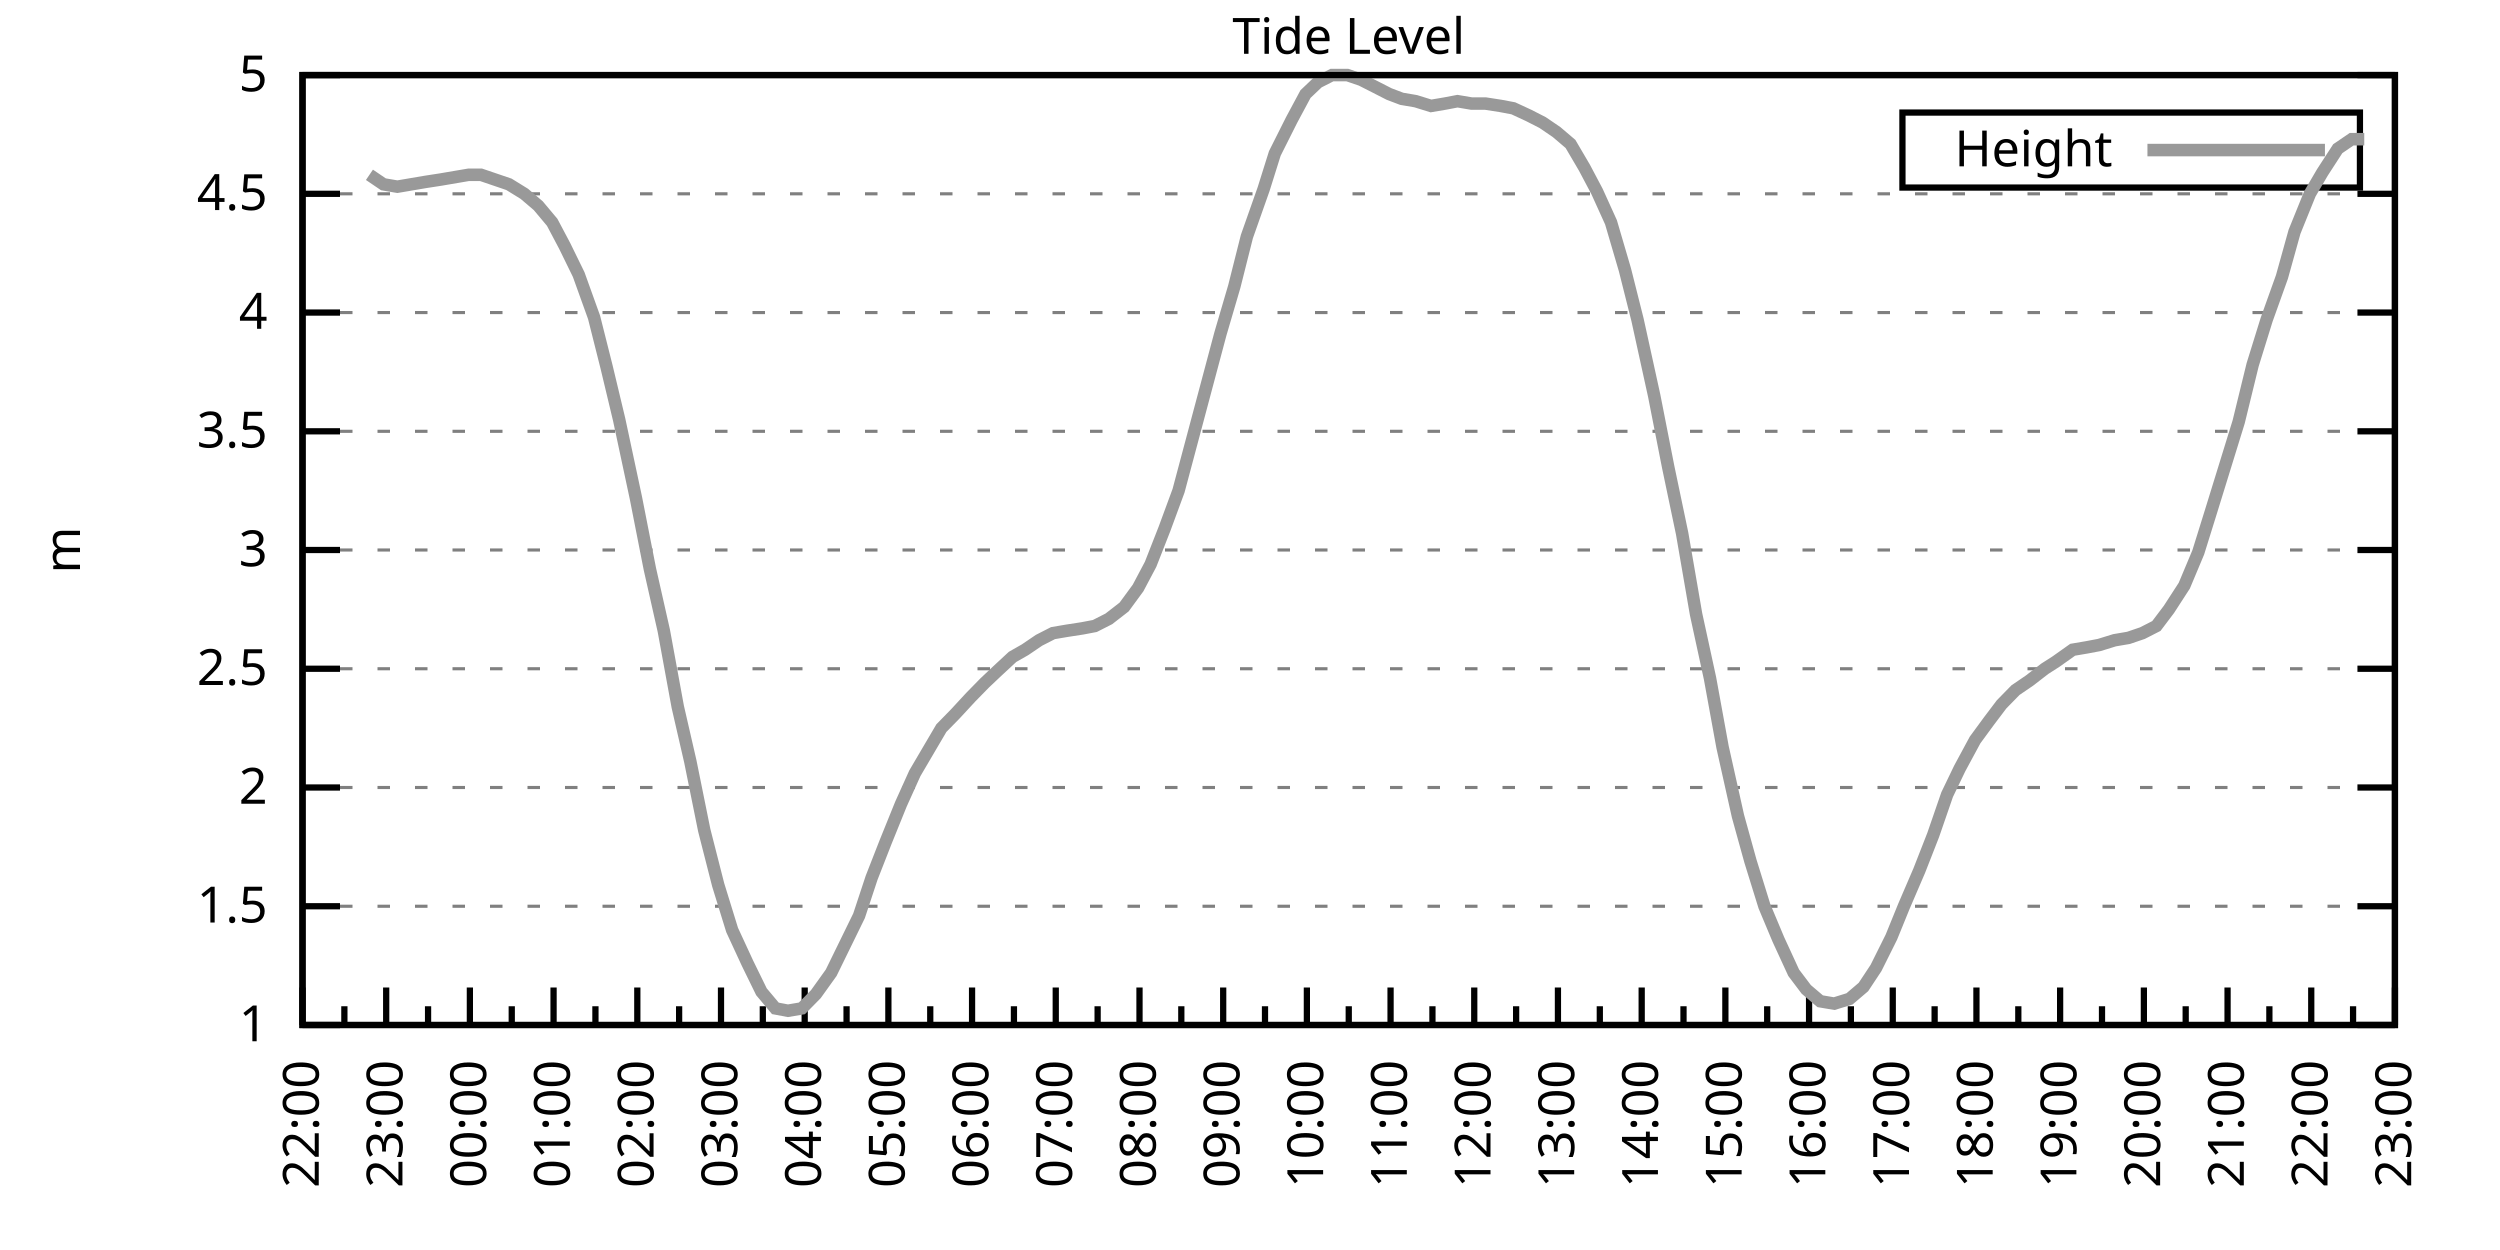
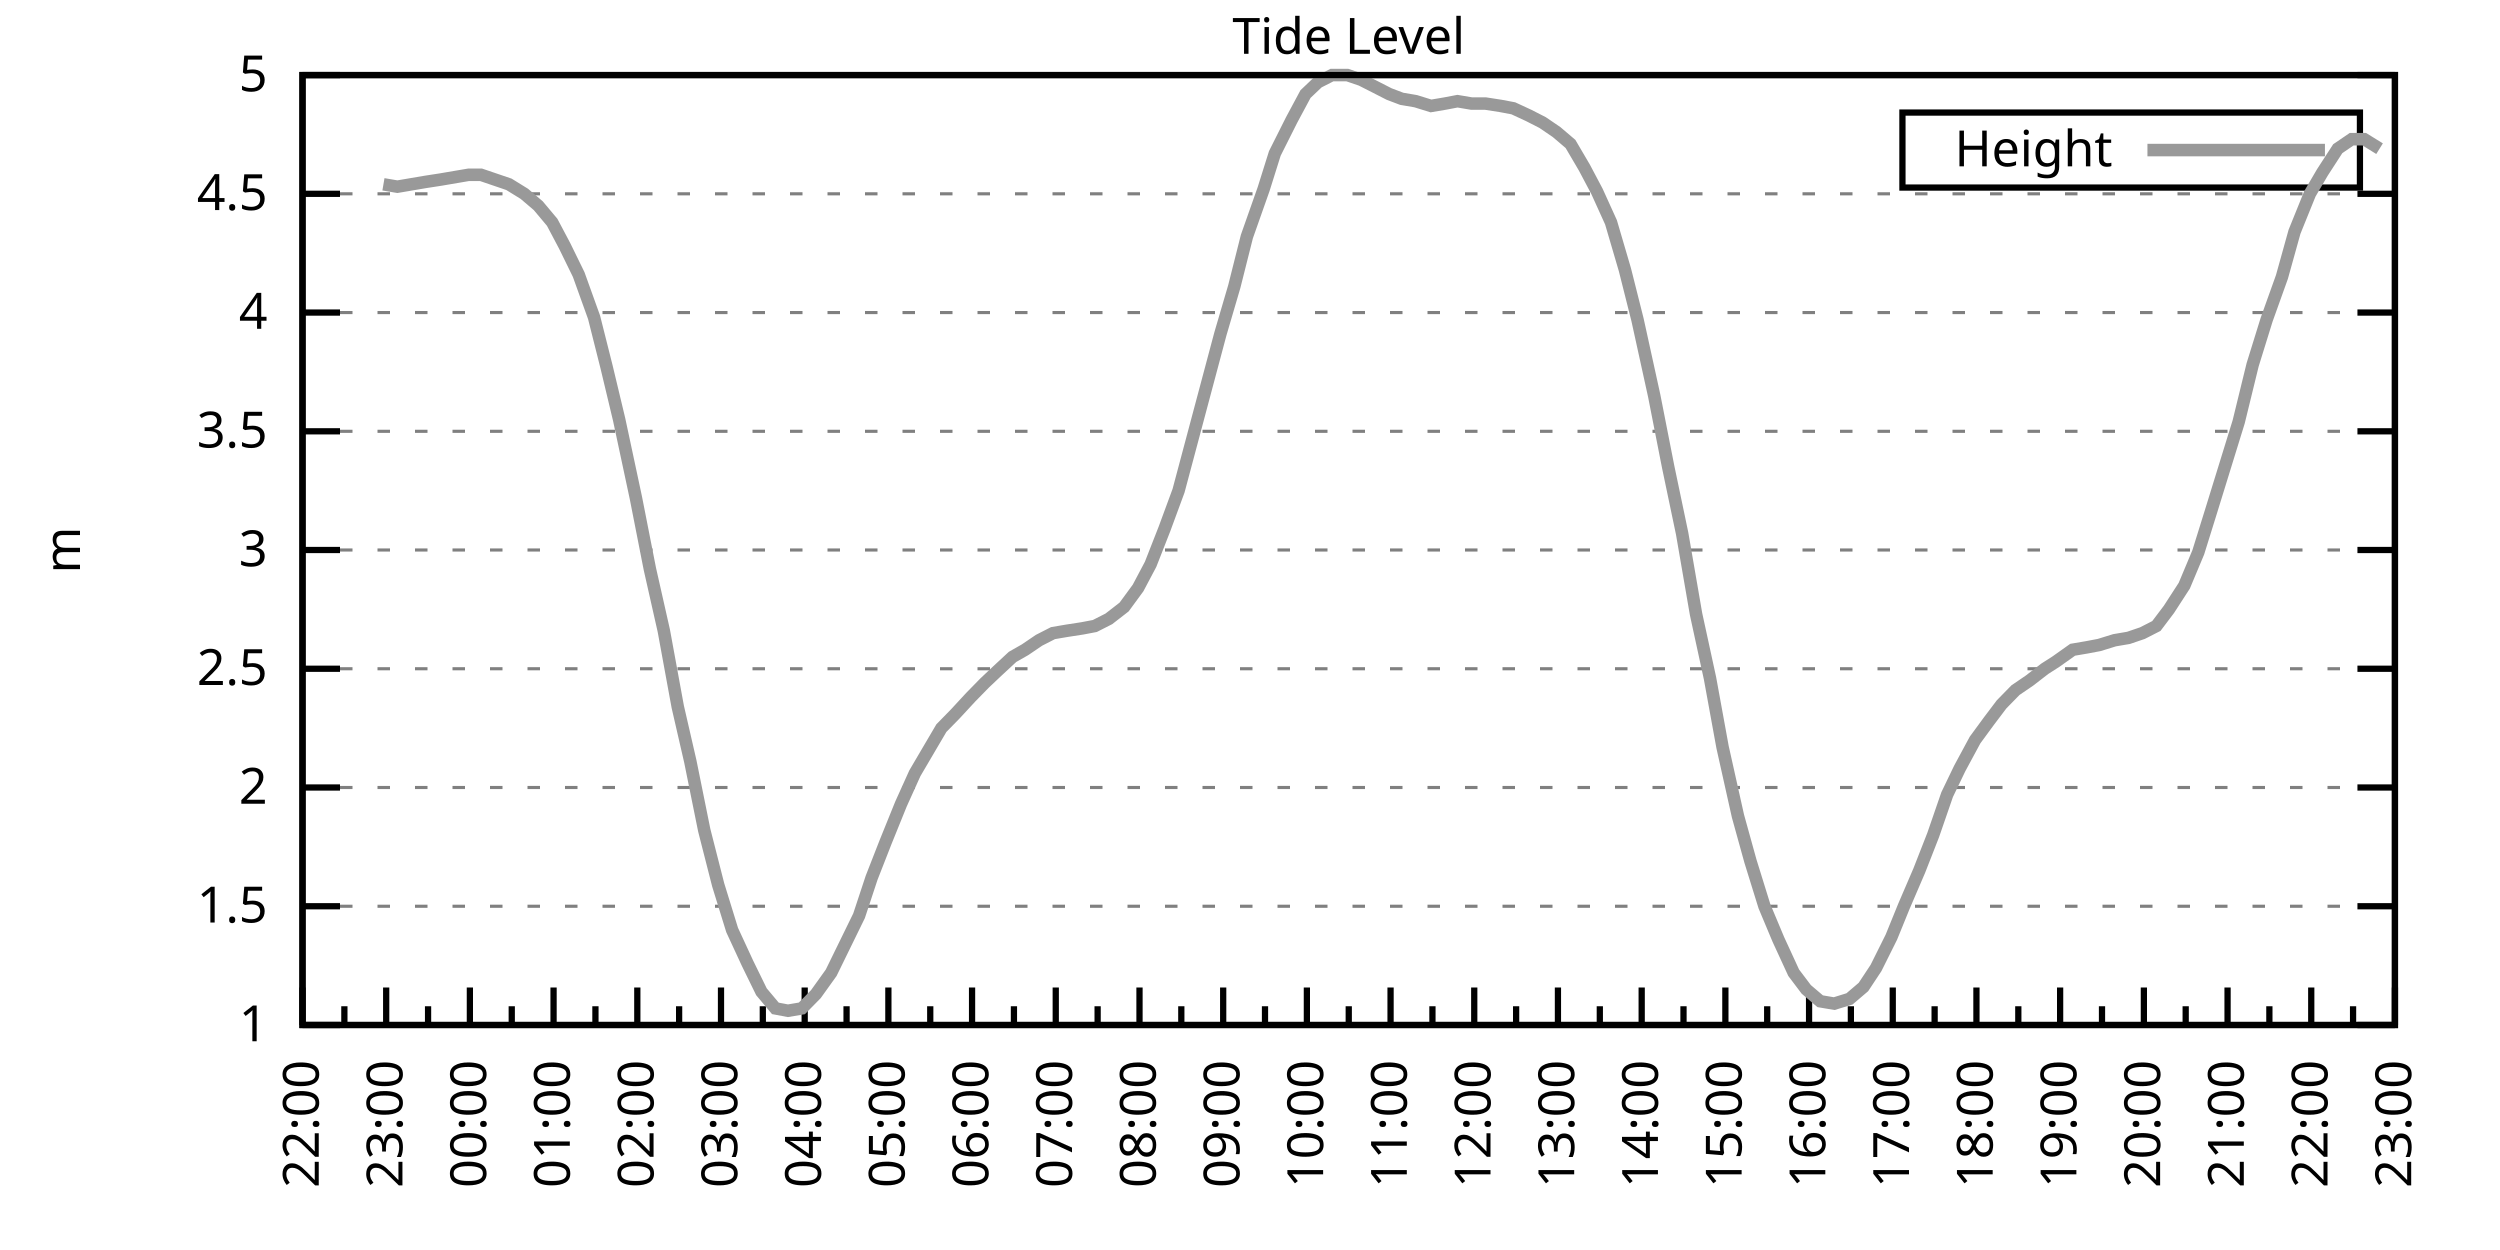
<svg xmlns="http://www.w3.org/2000/svg" xmlns:xlink="http://www.w3.org/1999/xlink" width="400" height="200" viewBox="0 0 400 200">
  <g id="gnuplot_canvas">
    <rect x="0" y="0" width="400" height="200" fill="none" />
    <defs>
      <circle id="gpDot" r="0.5" stroke-width="0.5" stroke="currentColor" />
      <path id="gpPt0" stroke-width="0.333" stroke="currentColor" d="M-1,0 h2 M0,-1 v2" />
      <path id="gpPt1" stroke-width="0.333" stroke="currentColor" d="M-1,-1 L1,1 M1,-1 L-1,1" />
      <path id="gpPt2" stroke-width="0.333" stroke="currentColor" d="M-1,0 L1,0 M0,-1 L0,1 M-1,-1 L1,1 M-1,1 L1,-1" />
      <rect id="gpPt3" stroke-width="0.333" stroke="currentColor" x="-1" y="-1" width="2" height="2" />
      <rect id="gpPt4" stroke-width="0.333" stroke="currentColor" fill="currentColor" x="-1" y="-1" width="2" height="2" />
      <circle id="gpPt5" stroke-width="0.333" stroke="currentColor" cx="0" cy="0" r="1" />
      <use xlink:href="#gpPt5" id="gpPt6" fill="currentColor" stroke="none" />
      <path id="gpPt7" stroke-width="0.333" stroke="currentColor" d="M0,-1.33 L-1.33,0.67 L1.33,0.67 z" />
      <use xlink:href="#gpPt7" id="gpPt8" fill="currentColor" stroke="none" />
      <use xlink:href="#gpPt7" id="gpPt9" stroke="currentColor" transform="rotate(180)" />
      <use xlink:href="#gpPt9" id="gpPt10" fill="currentColor" stroke="none" />
      <use xlink:href="#gpPt3" id="gpPt11" stroke="currentColor" transform="rotate(45)" />
      <use xlink:href="#gpPt11" id="gpPt12" fill="currentColor" stroke="none" />
      <path id="gpPt13" stroke-width="0.333" stroke="currentColor" d="M0,1.330 L1.265,0.411 L0.782,-1.067 L-0.782,-1.076 L-1.265,0.411 z" />
      <use xlink:href="#gpPt13" id="gpPt14" fill="currentColor" stroke="none" />
      <filter id="textbox" filterUnits="objectBoundingBox" x="0" y="0" height="1" width="1">
        <feFlood flood-color="white" flood-opacity="1" result="bgnd" />
        <feComposite in="SourceGraphic" in2="bgnd" operator="atop" />
      </filter>
      <filter id="greybox" filterUnits="objectBoundingBox" x="0" y="0" height="1" width="1">
        <feFlood flood-color="lightgrey" flood-opacity="1" result="grey" />
        <feComposite in="SourceGraphic" in2="grey" operator="atop" />
      </filter>
    </defs>
    <g fill="none" color="white" stroke="currentColor" stroke-width="1.00" stroke-linecap="butt" stroke-linejoin="miter">
</g>
    <g fill="none" color="black" stroke="currentColor" stroke-width="1.00" stroke-linecap="butt" stroke-linejoin="miter">
      <g stroke="none" shape-rendering="crispEdges">
        <polygon fill="rgb(255, 255, 255)" points="48.40,164.00 383.18,164.00 383.18,12.02 48.40,12.02 " />
      </g>
    </g>
    <g fill="none" color="black" stroke="currentColor" stroke-width="1.00" stroke-linecap="butt" stroke-linejoin="miter">
</g>
    <g fill="none" color="black" stroke="black" stroke-width="0.50" stroke-linecap="butt" stroke-linejoin="miter">
</g>
    <g fill="none" color="gray" stroke="currentColor" stroke-width="0.50" stroke-linecap="butt" stroke-linejoin="miter">
      <path stroke="gray" stroke-dasharray="2,4" class="gridline" d="M48.40,164.00 L383.19,164.00  " />
    </g>
    <g fill="none" color="gray" stroke="gray" stroke-width="1.00" stroke-linecap="butt" stroke-linejoin="miter">
</g>
    <g fill="none" color="black" stroke="currentColor" stroke-width="1.00" stroke-linecap="butt" stroke-linejoin="miter">
      <path stroke="black" d="M48.40,164.00 L54.40,164.00 M383.19,164.00 L377.19,164.00  " />
      <g transform="translate(42.80,166.60)" stroke="none" fill="black" font-family="Sans" font-size="8.00" text-anchor="end">
        <text>
          <tspan font-family="Sans"> 1</tspan>
        </text>
      </g>
    </g>
    <g fill="none" color="black" stroke="currentColor" stroke-width="1.00" stroke-linecap="butt" stroke-linejoin="miter">
</g>
    <g fill="none" color="black" stroke="black" stroke-width="0.50" stroke-linecap="butt" stroke-linejoin="miter">
</g>
    <g fill="none" color="gray" stroke="currentColor" stroke-width="0.50" stroke-linecap="butt" stroke-linejoin="miter">
      <path stroke="gray" stroke-dasharray="2,4" class="gridline" d="M48.40,145.00 L383.19,145.00  " />
    </g>
    <g fill="none" color="gray" stroke="gray" stroke-width="1.00" stroke-linecap="butt" stroke-linejoin="miter">
</g>
    <g fill="none" color="black" stroke="currentColor" stroke-width="1.00" stroke-linecap="butt" stroke-linejoin="miter">
      <path stroke="black" d="M48.40,145.00 L54.40,145.00 M383.19,145.00 L377.19,145.00  " />
      <g transform="translate(42.80,147.60)" stroke="none" fill="black" font-family="Sans" font-size="8.00" text-anchor="end">
        <text>
          <tspan font-family="Sans"> 1.5</tspan>
        </text>
      </g>
    </g>
    <g fill="none" color="black" stroke="currentColor" stroke-width="1.00" stroke-linecap="butt" stroke-linejoin="miter">
</g>
    <g fill="none" color="black" stroke="black" stroke-width="0.50" stroke-linecap="butt" stroke-linejoin="miter">
</g>
    <g fill="none" color="gray" stroke="currentColor" stroke-width="0.50" stroke-linecap="butt" stroke-linejoin="miter">
      <path stroke="gray" stroke-dasharray="2,4" class="gridline" d="M48.40,126.00 L383.19,126.00  " />
    </g>
    <g fill="none" color="gray" stroke="gray" stroke-width="1.00" stroke-linecap="butt" stroke-linejoin="miter">
</g>
    <g fill="none" color="black" stroke="currentColor" stroke-width="1.00" stroke-linecap="butt" stroke-linejoin="miter">
      <path stroke="black" d="M48.40,126.00 L54.40,126.00 M383.19,126.00 L377.19,126.00  " />
      <g transform="translate(42.80,128.60)" stroke="none" fill="black" font-family="Sans" font-size="8.00" text-anchor="end">
        <text>
          <tspan font-family="Sans"> 2</tspan>
        </text>
      </g>
    </g>
    <g fill="none" color="black" stroke="currentColor" stroke-width="1.00" stroke-linecap="butt" stroke-linejoin="miter">
</g>
    <g fill="none" color="black" stroke="black" stroke-width="0.50" stroke-linecap="butt" stroke-linejoin="miter">
</g>
    <g fill="none" color="gray" stroke="currentColor" stroke-width="0.50" stroke-linecap="butt" stroke-linejoin="miter">
      <path stroke="gray" stroke-dasharray="2,4" class="gridline" d="M48.40,107.00 L383.19,107.00  " />
    </g>
    <g fill="none" color="gray" stroke="gray" stroke-width="1.00" stroke-linecap="butt" stroke-linejoin="miter">
</g>
    <g fill="none" color="black" stroke="currentColor" stroke-width="1.00" stroke-linecap="butt" stroke-linejoin="miter">
      <path stroke="black" d="M48.40,107.00 L54.40,107.00 M383.19,107.00 L377.19,107.00  " />
      <g transform="translate(42.80,109.60)" stroke="none" fill="black" font-family="Sans" font-size="8.00" text-anchor="end">
        <text>
          <tspan font-family="Sans"> 2.5</tspan>
        </text>
      </g>
    </g>
    <g fill="none" color="black" stroke="currentColor" stroke-width="1.00" stroke-linecap="butt" stroke-linejoin="miter">
</g>
    <g fill="none" color="black" stroke="black" stroke-width="0.50" stroke-linecap="butt" stroke-linejoin="miter">
</g>
    <g fill="none" color="gray" stroke="currentColor" stroke-width="0.50" stroke-linecap="butt" stroke-linejoin="miter">
      <path stroke="gray" stroke-dasharray="2,4" class="gridline" d="M48.40,88.00 L383.19,88.00  " />
    </g>
    <g fill="none" color="gray" stroke="gray" stroke-width="1.00" stroke-linecap="butt" stroke-linejoin="miter">
</g>
    <g fill="none" color="black" stroke="currentColor" stroke-width="1.00" stroke-linecap="butt" stroke-linejoin="miter">
      <path stroke="black" d="M48.40,88.00 L54.40,88.00 M383.19,88.00 L377.19,88.00  " />
      <g transform="translate(42.80,90.60)" stroke="none" fill="black" font-family="Sans" font-size="8.00" text-anchor="end">
        <text>
          <tspan font-family="Sans"> 3</tspan>
        </text>
      </g>
    </g>
    <g fill="none" color="black" stroke="currentColor" stroke-width="1.00" stroke-linecap="butt" stroke-linejoin="miter">
</g>
    <g fill="none" color="black" stroke="black" stroke-width="0.50" stroke-linecap="butt" stroke-linejoin="miter">
</g>
    <g fill="none" color="gray" stroke="currentColor" stroke-width="0.50" stroke-linecap="butt" stroke-linejoin="miter">
      <path stroke="gray" stroke-dasharray="2,4" class="gridline" d="M48.40,69.01 L383.19,69.01  " />
    </g>
    <g fill="none" color="gray" stroke="gray" stroke-width="1.00" stroke-linecap="butt" stroke-linejoin="miter">
</g>
    <g fill="none" color="black" stroke="currentColor" stroke-width="1.00" stroke-linecap="butt" stroke-linejoin="miter">
      <path stroke="black" d="M48.40,69.01 L54.40,69.01 M383.19,69.01 L377.19,69.01  " />
      <g transform="translate(42.80,71.61)" stroke="none" fill="black" font-family="Sans" font-size="8.00" text-anchor="end">
        <text>
          <tspan font-family="Sans"> 3.5</tspan>
        </text>
      </g>
    </g>
    <g fill="none" color="black" stroke="currentColor" stroke-width="1.00" stroke-linecap="butt" stroke-linejoin="miter">
</g>
    <g fill="none" color="black" stroke="black" stroke-width="0.50" stroke-linecap="butt" stroke-linejoin="miter">
</g>
    <g fill="none" color="gray" stroke="currentColor" stroke-width="0.50" stroke-linecap="butt" stroke-linejoin="miter">
      <path stroke="gray" stroke-dasharray="2,4" class="gridline" d="M48.40,50.01 L383.19,50.01  " />
    </g>
    <g fill="none" color="gray" stroke="gray" stroke-width="1.00" stroke-linecap="butt" stroke-linejoin="miter">
</g>
    <g fill="none" color="black" stroke="currentColor" stroke-width="1.00" stroke-linecap="butt" stroke-linejoin="miter">
      <path stroke="black" d="M48.40,50.01 L54.40,50.01 M383.19,50.01 L377.19,50.01  " />
      <g transform="translate(42.80,52.61)" stroke="none" fill="black" font-family="Sans" font-size="8.00" text-anchor="end">
        <text>
          <tspan font-family="Sans"> 4</tspan>
        </text>
      </g>
    </g>
    <g fill="none" color="black" stroke="currentColor" stroke-width="1.00" stroke-linecap="butt" stroke-linejoin="miter">
</g>
    <g fill="none" color="black" stroke="black" stroke-width="0.50" stroke-linecap="butt" stroke-linejoin="miter">
</g>
    <g fill="none" color="gray" stroke="currentColor" stroke-width="0.50" stroke-linecap="butt" stroke-linejoin="miter">
      <path stroke="gray" stroke-dasharray="2,4" class="gridline" d="M48.40,31.01 L383.19,31.01  " />
    </g>
    <g fill="none" color="gray" stroke="gray" stroke-width="1.00" stroke-linecap="butt" stroke-linejoin="miter">
</g>
    <g fill="none" color="black" stroke="currentColor" stroke-width="1.00" stroke-linecap="butt" stroke-linejoin="miter">
      <path stroke="black" d="M48.40,31.01 L54.40,31.01 M383.19,31.01 L377.19,31.01  " />
      <g transform="translate(42.80,33.61)" stroke="none" fill="black" font-family="Sans" font-size="8.00" text-anchor="end">
        <text>
          <tspan font-family="Sans"> 4.5</tspan>
        </text>
      </g>
    </g>
    <g fill="none" color="black" stroke="currentColor" stroke-width="1.00" stroke-linecap="butt" stroke-linejoin="miter">
</g>
    <g fill="none" color="black" stroke="black" stroke-width="0.50" stroke-linecap="butt" stroke-linejoin="miter">
</g>
    <g fill="none" color="gray" stroke="currentColor" stroke-width="0.50" stroke-linecap="butt" stroke-linejoin="miter">
      <path stroke="gray" stroke-dasharray="2,4" class="gridline" d="M48.40,12.01 L383.19,12.01  " />
    </g>
    <g fill="none" color="gray" stroke="gray" stroke-width="1.00" stroke-linecap="butt" stroke-linejoin="miter">
</g>
    <g fill="none" color="black" stroke="currentColor" stroke-width="1.00" stroke-linecap="butt" stroke-linejoin="miter">
      <path stroke="black" d="M48.40,12.01 L54.40,12.01 M383.19,12.01 L377.19,12.01  " />
      <g transform="translate(42.80,14.61)" stroke="none" fill="black" font-family="Sans" font-size="8.00" text-anchor="end">
        <text>
          <tspan font-family="Sans"> 5</tspan>
        </text>
      </g>
    </g>
    <g fill="none" color="black" stroke="currentColor" stroke-width="1.00" stroke-linecap="butt" stroke-linejoin="miter">
      <path stroke="black" d="M48.40,164.00 L48.40,158.00  " />
      <g transform="translate(51.00,169.60) rotate(270)" stroke="none" fill="black" font-family="Sans" font-size="8.00" text-anchor="end">
        <text>
          <tspan font-family="Sans">22:00</tspan>
        </text>
      </g>
    </g>
    <g fill="none" color="black" stroke="currentColor" stroke-width="1.00" stroke-linecap="butt" stroke-linejoin="miter">
      <path stroke="black" d="M55.10,164.00 L55.10,161.00 M61.79,164.00 L61.79,158.00  " />
      <g transform="translate(64.39,169.60) rotate(270)" stroke="none" fill="black" font-family="Sans" font-size="8.00" text-anchor="end">
        <text>
          <tspan font-family="Sans">23:00</tspan>
        </text>
      </g>
    </g>
    <g fill="none" color="black" stroke="currentColor" stroke-width="1.00" stroke-linecap="butt" stroke-linejoin="miter">
      <path stroke="black" d="M68.49,164.00 L68.49,161.00 M75.18,164.00 L75.18,158.00  " />
      <g transform="translate(77.78,169.60) rotate(270)" stroke="none" fill="black" font-family="Sans" font-size="8.00" text-anchor="end">
        <text>
          <tspan font-family="Sans">00:00</tspan>
        </text>
      </g>
    </g>
    <g fill="none" color="black" stroke="currentColor" stroke-width="1.00" stroke-linecap="butt" stroke-linejoin="miter">
      <path stroke="black" d="M81.88,164.00 L81.88,161.00 M88.57,164.00 L88.57,158.00  " />
      <g transform="translate(91.17,169.60) rotate(270)" stroke="none" fill="black" font-family="Sans" font-size="8.00" text-anchor="end">
        <text>
          <tspan font-family="Sans">01:00</tspan>
        </text>
      </g>
    </g>
    <g fill="none" color="black" stroke="currentColor" stroke-width="1.00" stroke-linecap="butt" stroke-linejoin="miter">
      <path stroke="black" d="M95.27,164.00 L95.27,161.00 M101.97,164.00 L101.97,158.00  " />
      <g transform="translate(104.57,169.60) rotate(270)" stroke="none" fill="black" font-family="Sans" font-size="8.00" text-anchor="end">
        <text>
          <tspan font-family="Sans">02:00</tspan>
        </text>
      </g>
    </g>
    <g fill="none" color="black" stroke="currentColor" stroke-width="1.00" stroke-linecap="butt" stroke-linejoin="miter">
      <path stroke="black" d="M108.66,164.00 L108.66,161.00 M115.36,164.00 L115.36,158.00  " />
      <g transform="translate(117.96,169.60) rotate(270)" stroke="none" fill="black" font-family="Sans" font-size="8.00" text-anchor="end">
        <text>
          <tspan font-family="Sans">03:00</tspan>
        </text>
      </g>
    </g>
    <g fill="none" color="black" stroke="currentColor" stroke-width="1.00" stroke-linecap="butt" stroke-linejoin="miter">
      <path stroke="black" d="M122.05,164.00 L122.05,161.00 M128.75,164.00 L128.75,158.00  " />
      <g transform="translate(131.35,169.60) rotate(270)" stroke="none" fill="black" font-family="Sans" font-size="8.00" text-anchor="end">
        <text>
          <tspan font-family="Sans">04:00</tspan>
        </text>
      </g>
    </g>
    <g fill="none" color="black" stroke="currentColor" stroke-width="1.00" stroke-linecap="butt" stroke-linejoin="miter">
      <path stroke="black" d="M135.45,164.00 L135.45,161.00 M142.14,164.00 L142.14,158.00  " />
      <g transform="translate(144.74,169.60) rotate(270)" stroke="none" fill="black" font-family="Sans" font-size="8.00" text-anchor="end">
        <text>
          <tspan font-family="Sans">05:00</tspan>
        </text>
      </g>
    </g>
    <g fill="none" color="black" stroke="currentColor" stroke-width="1.00" stroke-linecap="butt" stroke-linejoin="miter">
      <path stroke="black" d="M148.84,164.00 L148.84,161.00 M155.53,164.00 L155.53,158.00  " />
      <g transform="translate(158.13,169.60) rotate(270)" stroke="none" fill="black" font-family="Sans" font-size="8.00" text-anchor="end">
        <text>
          <tspan font-family="Sans">06:00</tspan>
        </text>
      </g>
    </g>
    <g fill="none" color="black" stroke="currentColor" stroke-width="1.00" stroke-linecap="butt" stroke-linejoin="miter">
      <path stroke="black" d="M162.23,164.00 L162.23,161.00 M168.92,164.00 L168.92,158.00  " />
      <g transform="translate(171.52,169.60) rotate(270)" stroke="none" fill="black" font-family="Sans" font-size="8.00" text-anchor="end">
        <text>
          <tspan font-family="Sans">07:00</tspan>
        </text>
      </g>
    </g>
    <g fill="none" color="black" stroke="currentColor" stroke-width="1.00" stroke-linecap="butt" stroke-linejoin="miter">
      <path stroke="black" d="M175.62,164.00 L175.62,161.00 M182.32,164.00 L182.32,158.00  " />
      <g transform="translate(184.92,169.60) rotate(270)" stroke="none" fill="black" font-family="Sans" font-size="8.00" text-anchor="end">
        <text>
          <tspan font-family="Sans">08:00</tspan>
        </text>
      </g>
    </g>
    <g fill="none" color="black" stroke="currentColor" stroke-width="1.00" stroke-linecap="butt" stroke-linejoin="miter">
      <path stroke="black" d="M189.01,164.00 L189.01,161.00 M195.71,164.00 L195.71,158.00  " />
      <g transform="translate(198.31,169.60) rotate(270)" stroke="none" fill="black" font-family="Sans" font-size="8.00" text-anchor="end">
        <text>
          <tspan font-family="Sans">09:00</tspan>
        </text>
      </g>
    </g>
    <g fill="none" color="black" stroke="currentColor" stroke-width="1.00" stroke-linecap="butt" stroke-linejoin="miter">
      <path stroke="black" d="M202.40,164.00 L202.40,161.00 M209.10,164.00 L209.10,158.00  " />
      <g transform="translate(211.70,169.60) rotate(270)" stroke="none" fill="black" font-family="Sans" font-size="8.00" text-anchor="end">
        <text>
          <tspan font-family="Sans">10:00</tspan>
        </text>
      </g>
    </g>
    <g fill="none" color="black" stroke="currentColor" stroke-width="1.00" stroke-linecap="butt" stroke-linejoin="miter">
      <path stroke="black" d="M215.80,164.00 L215.80,161.00 M222.49,164.00 L222.49,158.00  " />
      <g transform="translate(225.09,169.60) rotate(270)" stroke="none" fill="black" font-family="Sans" font-size="8.00" text-anchor="end">
        <text>
          <tspan font-family="Sans">11:00</tspan>
        </text>
      </g>
    </g>
    <g fill="none" color="black" stroke="currentColor" stroke-width="1.00" stroke-linecap="butt" stroke-linejoin="miter">
      <path stroke="black" d="M229.19,164.00 L229.19,161.00 M235.88,164.00 L235.88,158.00  " />
      <g transform="translate(238.48,169.60) rotate(270)" stroke="none" fill="black" font-family="Sans" font-size="8.00" text-anchor="end">
        <text>
          <tspan font-family="Sans">12:00</tspan>
        </text>
      </g>
    </g>
    <g fill="none" color="black" stroke="currentColor" stroke-width="1.00" stroke-linecap="butt" stroke-linejoin="miter">
      <path stroke="black" d="M242.58,164.00 L242.58,161.00 M249.27,164.00 L249.27,158.00  " />
      <g transform="translate(251.87,169.60) rotate(270)" stroke="none" fill="black" font-family="Sans" font-size="8.00" text-anchor="end">
        <text>
          <tspan font-family="Sans">13:00</tspan>
        </text>
      </g>
    </g>
    <g fill="none" color="black" stroke="currentColor" stroke-width="1.00" stroke-linecap="butt" stroke-linejoin="miter">
      <path stroke="black" d="M255.97,164.00 L255.97,161.00 M262.67,164.00 L262.67,158.00  " />
      <g transform="translate(265.27,169.60) rotate(270)" stroke="none" fill="black" font-family="Sans" font-size="8.00" text-anchor="end">
        <text>
          <tspan font-family="Sans">14:00</tspan>
        </text>
      </g>
    </g>
    <g fill="none" color="black" stroke="currentColor" stroke-width="1.00" stroke-linecap="butt" stroke-linejoin="miter">
      <path stroke="black" d="M269.36,164.00 L269.36,161.00 M276.06,164.00 L276.06,158.00  " />
      <g transform="translate(278.66,169.60) rotate(270)" stroke="none" fill="black" font-family="Sans" font-size="8.00" text-anchor="end">
        <text>
          <tspan font-family="Sans">15:00</tspan>
        </text>
      </g>
    </g>
    <g fill="none" color="black" stroke="currentColor" stroke-width="1.00" stroke-linecap="butt" stroke-linejoin="miter">
      <path stroke="black" d="M282.75,164.00 L282.75,161.00 M289.45,164.00 L289.45,158.00  " />
      <g transform="translate(292.05,169.60) rotate(270)" stroke="none" fill="black" font-family="Sans" font-size="8.00" text-anchor="end">
        <text>
          <tspan font-family="Sans">16:00</tspan>
        </text>
      </g>
    </g>
    <g fill="none" color="black" stroke="currentColor" stroke-width="1.00" stroke-linecap="butt" stroke-linejoin="miter">
      <path stroke="black" d="M296.14,164.00 L296.14,161.00 M302.84,164.00 L302.84,158.00  " />
      <g transform="translate(305.44,169.60) rotate(270)" stroke="none" fill="black" font-family="Sans" font-size="8.00" text-anchor="end">
        <text>
          <tspan font-family="Sans">17:00</tspan>
        </text>
      </g>
    </g>
    <g fill="none" color="black" stroke="currentColor" stroke-width="1.00" stroke-linecap="butt" stroke-linejoin="miter">
      <path stroke="black" d="M309.54,164.00 L309.54,161.00 M316.23,164.00 L316.23,158.00  " />
      <g transform="translate(318.83,169.60) rotate(270)" stroke="none" fill="black" font-family="Sans" font-size="8.00" text-anchor="end">
        <text>
          <tspan font-family="Sans">18:00</tspan>
        </text>
      </g>
    </g>
    <g fill="none" color="black" stroke="currentColor" stroke-width="1.00" stroke-linecap="butt" stroke-linejoin="miter">
      <path stroke="black" d="M322.93,164.00 L322.93,161.00 M329.62,164.00 L329.62,158.00  " />
      <g transform="translate(332.22,169.60) rotate(270)" stroke="none" fill="black" font-family="Sans" font-size="8.00" text-anchor="end">
        <text>
          <tspan font-family="Sans">19:00</tspan>
        </text>
      </g>
    </g>
    <g fill="none" color="black" stroke="currentColor" stroke-width="1.00" stroke-linecap="butt" stroke-linejoin="miter">
      <path stroke="black" d="M336.32,164.00 L336.32,161.00 M343.02,164.00 L343.02,158.00  " />
      <g transform="translate(345.62,169.60) rotate(270)" stroke="none" fill="black" font-family="Sans" font-size="8.00" text-anchor="end">
        <text>
          <tspan font-family="Sans">20:00</tspan>
        </text>
      </g>
    </g>
    <g fill="none" color="black" stroke="currentColor" stroke-width="1.00" stroke-linecap="butt" stroke-linejoin="miter">
      <path stroke="black" d="M349.71,164.00 L349.71,161.00 M356.41,164.00 L356.41,158.00  " />
      <g transform="translate(359.01,169.60) rotate(270)" stroke="none" fill="black" font-family="Sans" font-size="8.00" text-anchor="end">
        <text>
          <tspan font-family="Sans">21:00</tspan>
        </text>
      </g>
    </g>
    <g fill="none" color="black" stroke="currentColor" stroke-width="1.00" stroke-linecap="butt" stroke-linejoin="miter">
      <path stroke="black" d="M363.10,164.00 L363.10,161.00 M369.80,164.00 L369.80,158.00  " />
      <g transform="translate(372.40,169.60) rotate(270)" stroke="none" fill="black" font-family="Sans" font-size="8.00" text-anchor="end">
        <text>
          <tspan font-family="Sans">22:00</tspan>
        </text>
      </g>
    </g>
    <g fill="none" color="black" stroke="currentColor" stroke-width="1.00" stroke-linecap="butt" stroke-linejoin="miter">
      <path stroke="black" d="M376.49,164.00 L376.49,161.00 M383.19,164.00 L383.19,158.00  " />
      <g transform="translate(385.79,169.60) rotate(270)" stroke="none" fill="black" font-family="Sans" font-size="8.00" text-anchor="end">
        <text>
          <tspan font-family="Sans">23:00</tspan>
        </text>
      </g>
    </g>
    <g fill="none" color="black" stroke="currentColor" stroke-width="1.00" stroke-linecap="butt" stroke-linejoin="miter">
</g>
    <g fill="none" color="black" stroke="currentColor" stroke-width="1.00" stroke-linecap="butt" stroke-linejoin="miter">
      <path stroke="black" d="M48.40,12.01 L48.40,164.00 L383.19,164.00 L383.19,12.01 L48.40,12.01 Z  " />
    </g>
    <g fill="none" color="black" stroke="currentColor" stroke-width="1.00" stroke-linecap="butt" stroke-linejoin="miter">
      <g transform="translate(12.80,88.01) rotate(270)" stroke="none" fill="black" font-family="Sans" font-size="8.00" text-anchor="middle">
        <text>
          <tspan font-family="Sans">m</tspan>
        </text>
      </g>
    </g>
    <g fill="none" color="black" stroke="currentColor" stroke-width="1.00" stroke-linecap="butt" stroke-linejoin="miter">
</g>
    <g fill="none" color="black" stroke="currentColor" stroke-width="1.00" stroke-linecap="butt" stroke-linejoin="miter">
      <path stroke="black" d="M304.39,30.01 L304.39,18.01 L377.59,18.01 L377.59,30.01 L304.39,30.01 Z  " />
    </g>
    <g id="Tide_level_plot_1">
      <g fill="none" color="white" stroke="black" stroke-width="2.00" stroke-linecap="butt" stroke-linejoin="miter">
</g>
      <g fill="none" color="black" stroke="currentColor" stroke-width="2.00" stroke-linecap="butt" stroke-linejoin="miter">
        <g transform="translate(337.99,26.61)" stroke="none" fill="black" font-family="Sans" font-size="8.00" text-anchor="end">
          <text>
            <tspan font-family="Sans">Height</tspan>
          </text>
        </g>
      </g>
      <g fill="none" color="black" stroke="currentColor" stroke-width="2.00" stroke-linecap="butt" stroke-linejoin="miter">
-         <path stroke="rgb(153, 153, 153)" d="M343.59,24.01 L371.99,24.01 M59.11,27.97 L61.35,29.49 L63.58,29.87 L65.81,29.49 L68.04,29.11 L70.50,28.73   L72.73,28.35 L74.96,27.97 L76.97,27.97 L79.20,28.73 L81.43,29.49 L83.89,31.01 L86.12,32.91 L88.35,35.57   L90.36,39.37 L92.59,43.93 L95.05,50.77 L97.06,58.75 L99.06,67.11 L101.74,79.65 L103.98,91.04 L106.21,100.92   L108.44,113.08 L110.45,121.82 L112.68,132.84 L114.91,141.58 L117.14,148.80 L119.60,154.12 L121.83,158.68 L124.06,161.34   L126.07,161.72 L128.30,161.34 L130.54,159.06 L132.99,155.64 L135.22,151.08 L137.45,146.52 L139.46,140.44 L141.69,134.74   L144.15,128.66 L146.38,123.72 L148.61,119.92 L150.62,116.50 L152.85,114.22 L155.31,111.56 L157.54,109.28 L159.55,107.38   L162.01,105.10 L164.01,103.96 L166.25,102.44 L168.48,101.30 L170.71,100.92 L173.17,100.54 L175.17,100.16 L177.41,99.02   L179.86,97.12 L182.09,94.08 L184.10,90.28 L186.33,84.59 L188.57,78.51 L190.80,70.15 L193.03,61.79 L195.26,53.43   L197.49,45.83 L199.50,37.85 L202.18,30.25 L203.97,24.55 L206.64,19.23 L208.88,15.05 L210.88,13.15 L213.12,12.01   L215.57,12.01 L217.80,12.77 L220.04,13.91 L222.27,15.05 L224.28,15.81 L226.51,16.19 L228.96,16.95 L231.20,16.57   L233.20,16.19 L235.44,16.57 L237.67,16.57 L240.12,16.95 L242.13,17.33 L244.59,18.47 L246.82,19.61 L249.05,21.13   L251.28,23.03 L253.51,26.83 L255.52,30.63 L257.76,35.57 L259.99,43.17 L262.00,51.15 L264.67,63.31 L266.91,74.71   L269.14,85.35 L271.37,98.26 L273.60,108.52 L275.61,119.54 L278.07,130.56 L280.07,137.78 L282.31,145.00 L284.54,150.32   L286.99,155.64 L289.00,158.30 L291.23,160.20 L293.47,160.58 L295.92,159.82 L298.15,157.92 L300.16,154.88 L302.62,149.94   L304.63,145.00 L307.08,139.30 L309.31,133.60 L311.54,127.14 L313.55,122.96 L316.01,118.40 L318.24,115.36 L320.25,112.70   L322.48,110.42 L324.71,108.90 L327.17,107.00 L328.95,105.86 L331.63,103.96 L333.86,103.58 L335.87,103.20 L338.33,102.44   L340.56,102.06 L342.79,101.30 L345.02,100.16 L347.03,97.50 L349.49,93.70 L351.72,88.38 L353.73,81.93 L355.96,74.71   L358.19,67.49 L360.42,58.37 L362.66,51.15 L365.11,44.31 L367.12,37.09 L369.58,31.01 L371.58,27.59 L374.04,23.79   L376.27,22.27 L378.28,22.27  " />
+         <path stroke="rgb(153, 153, 153)" d="M343.59,24.01 L371.99,24.01 M61.35,29.49 L63.58,29.87 L65.81,29.49 L68.04,29.11 L70.50,28.73 L72.73,28.35   L74.96,27.97 L76.97,27.97 L79.20,28.73 L81.43,29.49 L83.89,31.01 L86.12,32.91 L88.35,35.57 L90.36,39.37   L92.59,43.93 L95.05,50.77 L97.06,58.75 L99.06,67.11 L101.74,79.65 L103.98,91.04 L106.21,100.92 L108.44,113.08   L110.45,121.82 L112.68,132.84 L114.91,141.58 L117.14,148.80 L119.60,154.12 L121.83,158.68 L124.06,161.34 L126.07,161.72   L128.30,161.34 L130.54,159.06 L132.99,155.64 L135.22,151.08 L137.45,146.52 L139.46,140.44 L141.69,134.74 L144.15,128.66   L146.38,123.72 L148.61,119.92 L150.62,116.50 L152.85,114.22 L155.31,111.56 L157.54,109.28 L159.55,107.38 L162.01,105.10   L164.01,103.96 L166.25,102.44 L168.48,101.30 L170.71,100.92 L173.17,100.54 L175.17,100.16 L177.41,99.02 L179.86,97.12   L182.09,94.08 L184.10,90.28 L186.33,84.59 L188.57,78.51 L190.80,70.15 L193.03,61.79 L195.26,53.43 L197.49,45.83   L199.50,37.85 L202.18,30.25 L203.97,24.55 L206.64,19.23 L208.88,15.05 L210.88,13.15 L213.12,12.01 L215.57,12.01   L217.80,12.77 L220.04,13.91 L222.27,15.05 L224.28,15.81 L226.51,16.19 L228.96,16.95 L231.20,16.57 L233.20,16.19   L235.44,16.57 L237.67,16.57 L240.12,16.95 L242.13,17.33 L244.59,18.47 L246.82,19.61 L249.05,21.13 L251.28,23.03   L253.51,26.83 L255.52,30.63 L257.76,35.57 L259.99,43.17 L262.00,51.15 L264.67,63.31 L266.91,74.71 L269.14,85.35   L271.37,98.26 L273.60,108.52 L275.61,119.54 L278.07,130.56 L280.07,137.78 L282.31,145.00 L284.54,150.32 L286.99,155.64   L289.00,158.30 L291.23,160.20 L293.47,160.58 L295.92,159.82 L298.15,157.92 L300.16,154.88 L302.62,149.94 L304.63,145.00   L307.08,139.30 L309.31,133.60 L311.54,127.14 L313.55,122.96 L316.01,118.40 L318.24,115.36 L320.25,112.70 L322.48,110.42   L324.71,108.90 L327.17,107.00 L328.95,105.86 L331.63,103.96 L333.86,103.58 L335.87,103.20 L338.33,102.44 L340.56,102.06   L342.79,101.30 L345.02,100.16 L347.03,97.50 L349.49,93.70 L351.72,88.38 L353.73,81.93 L355.96,74.71 L358.19,67.49   L360.42,58.37 L362.66,51.15 L365.11,44.31 L367.12,37.09 L369.58,31.01 L371.58,27.59 L374.04,23.79 L376.27,22.27   L378.28,22.27 L380.73,23.79  " />
      </g>
    </g>
    <g fill="none" color="black" stroke="currentColor" stroke-width="2.00" stroke-linecap="butt" stroke-linejoin="miter">
</g>
    <g fill="none" color="black" stroke="black" stroke-width="1.00" stroke-linecap="butt" stroke-linejoin="miter">
</g>
    <g fill="none" color="black" stroke="currentColor" stroke-width="1.00" stroke-linecap="butt" stroke-linejoin="miter">
      <path stroke="black" d="M48.40,12.01 L48.40,164.00 L383.19,164.00 L383.19,12.01 L48.40,12.01 Z  " />
    </g>
    <g fill="none" color="black" stroke="currentColor" stroke-width="1.00" stroke-linecap="butt" stroke-linejoin="miter">
      <g transform="translate(215.79,8.61)" stroke="none" fill="black" font-family="Sans" font-size="8.00" text-anchor="middle">
        <text>
          <tspan font-family="Sans">Tide Level</tspan>
        </text>
      </g>
    </g>
    <g fill="none" color="black" stroke="currentColor" stroke-width="1.00" stroke-linecap="butt" stroke-linejoin="miter">
</g>
  </g>
</svg>
